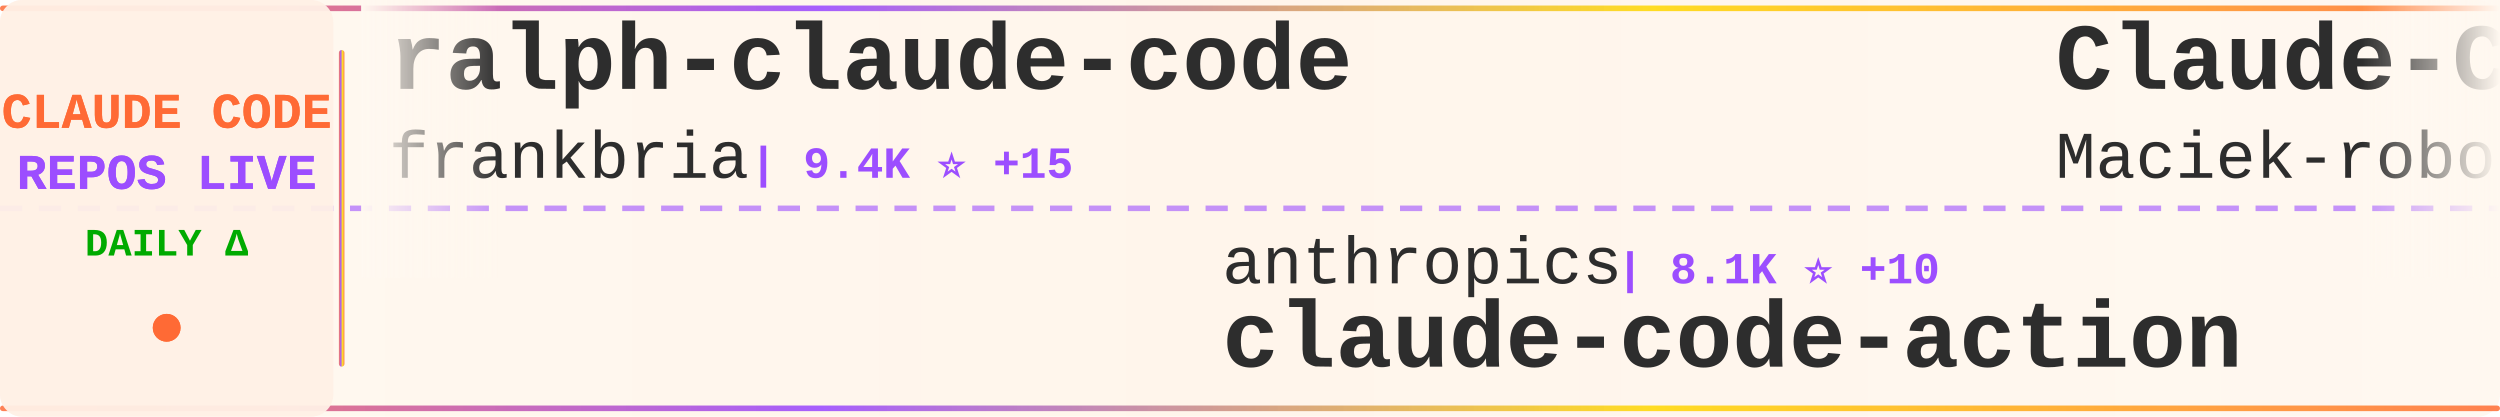
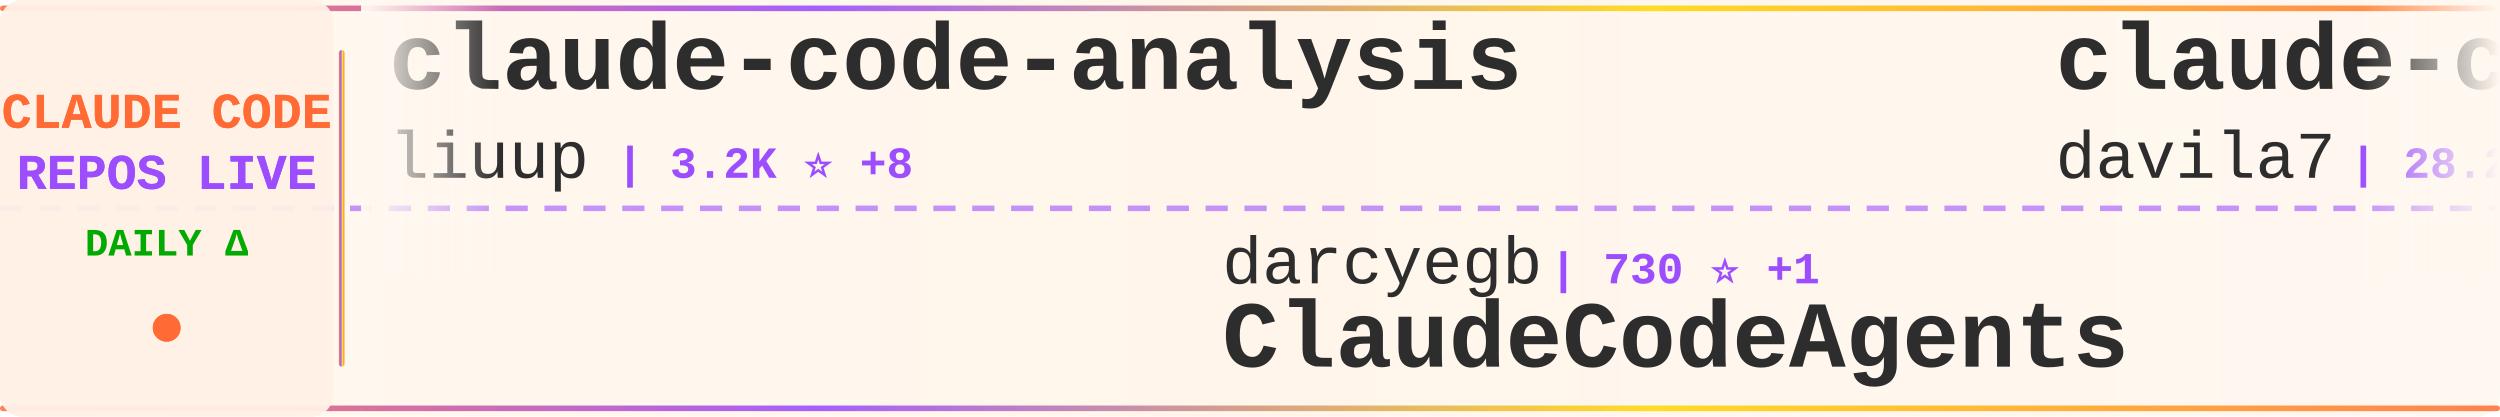
<svg xmlns="http://www.w3.org/2000/svg" width="900" height="150">
  <defs>
    <linearGradient id="tickerBg" x1="0%" y1="0%" x2="100%" y2="0%">
      <stop offset="0%" style="stop-color:#fff8f0;stop-opacity:0.98" />
      <stop offset="50%" style="stop-color:#fff5eb;stop-opacity:1" />
      <stop offset="100%" style="stop-color:#fff8f0;stop-opacity:0.98" />
    </linearGradient>
    <linearGradient id="borderGrad" x1="0%" y1="0%" x2="100%" y2="0%">
      <stop offset="0%" style="stop-color:#FF6B35;stop-opacity:0.85">
        <animate attributeName="stop-opacity" values="0.85;1;0.85" dur="2s" repeatCount="indefinite" />
      </stop>
      <stop offset="33%" style="stop-color:#9C4EFF;stop-opacity:0.9">
        <animate attributeName="stop-opacity" values="0.9;1;0.9" dur="2.2s" repeatCount="indefinite" />
      </stop>
      <stop offset="66%" style="stop-color:#FFD700;stop-opacity:0.85">
        <animate attributeName="stop-opacity" values="0.85;1;0.85" dur="1.8s" repeatCount="indefinite" />
      </stop>
      <stop offset="100%" style="stop-color:#FF6B35;stop-opacity:0.85">
        <animate attributeName="stop-opacity" values="0.85;1;0.85" dur="2s" repeatCount="indefinite" />
      </stop>
    </linearGradient>
    <filter id="textGlow">
      <feGaussianBlur stdDeviation="0.15" result="coloredBlur" />
      <feMerge>
        <feMergeNode in="coloredBlur" />
        <feMergeNode in="SourceGraphic" />
      </feMerge>
    </filter>
    <filter id="metricGlow">
      <feGaussianBlur stdDeviation="0.2" result="coloredBlur" />
      <feMerge>
        <feMergeNode in="coloredBlur" />
        <feMergeNode in="SourceGraphic" />
      </feMerge>
    </filter>
    <linearGradient id="leftFade" x1="0%" y1="0%" x2="100%" y2="0%">
      <stop offset="0%" style="stop-color:#fff8f0;stop-opacity:1" />
      <stop offset="100%" style="stop-color:#fff8f0;stop-opacity:0" />
    </linearGradient>
    <linearGradient id="rightFade" x1="0%" y1="0%" x2="100%" y2="0%">
      <stop offset="0%" style="stop-color:#fff8f0;stop-opacity:0" />
      <stop offset="100%" style="stop-color:#fff8f0;stop-opacity:1" />
    </linearGradient>
  </defs>
  <rect width="900" height="150" fill="url(#tickerBg)" rx="8" />
  <rect x="0" y="2" width="900" height="2" fill="url(#borderGrad)" rx="1" />
  <rect x="0" y="146" width="900" height="2" fill="url(#borderGrad)" rx="1" />
  <line x1="0" y1="75" x2="900" y2="75" stroke="#9C4EFF" stroke-width="2" stroke-dasharray="8 6" opacity="0.6" />
  <rect x="0" y="0" width="120" height="150" fill="#fff0e6" opacity="0.95" rx="8" />
  <text x="60" y="46" font-family="'Courier New', monospace" font-size="18" font-weight="bold" fill="#FF6B35" text-anchor="middle" filter="url(#textGlow)">
    CLAUDE CODE
  </text>
  <text x="60" y="68" font-family="'Courier New', monospace" font-size="18" font-weight="bold" fill="#9C4EFF" text-anchor="middle" filter="url(#textGlow)">
    REPOS LIVE
  </text>
  <text x="60" y="92" font-family="'Courier New', monospace" font-size="14" font-weight="bold" fill="#00aa00" text-anchor="middle">
    DAILY Δ
  </text>
  <circle cx="60" cy="118" r="5" fill="#FF6B35" filter="url(#metricGlow)">
    <animate attributeName="r" values="4;6;4" dur="1.5s" repeatCount="indefinite" />
    <animate attributeName="opacity" values="0.6;1;0.6" dur="1.5s" repeatCount="indefinite" />
  </circle>
  <rect x="122" y="18" width="2" height="114" fill="url(#borderGrad)" rx="1" />
  <clipPath id="tickerClip">
    <rect x="130" y="0" width="770" height="150" />
  </clipPath>
  <g clip-path="url(#tickerClip)">
    <g id="tickerItems">
      <animateTransform attributeName="transform" attributeType="XML" type="translate" from="0 0" to="-3000 0" dur="54s" repeatCount="indefinite" />
      <g transform="translate(0, 0)">
-         <text x="140" y="32" font-family="'Courier New', monospace" font-size="34" font-weight="bold" fill="#2d2d2d">ralph-claude-code</text>
-         <text x="140" y="64" font-family="'Courier New', monospace" font-size="24" font-weight="normal" fill="#2d2d2d" opacity="1.0">frankbria</text>
-         <text x="270" y="64" font-family="'Courier New', monospace" font-size="16" font-weight="bold" fill="#9C4EFF"> | 9.4K ⭐ +15</text>
+         <text x="140" y="32" font-family="'Courier New', monospace" font-size="34" font-weight="bold" fill="#2d2d2d">claude-code-analysis</text>
+         <text x="140" y="64" font-family="'Courier New', monospace" font-size="24" font-weight="normal" fill="#2d2d2d" opacity="1.0">liuup</text>
+         <text x="222" y="64" font-family="'Courier New', monospace" font-size="16" font-weight="bold" fill="#9C4EFF"> | 3.2K ⭐ +8</text>
      </g>
      <g transform="translate(300, 0)">
-         <text x="140" y="102" font-family="'Courier New', monospace" font-size="24" font-weight="normal" fill="#2d2d2d" opacity="1.0">anthropics</text>
-         <text x="282" y="102" font-family="'Courier New', monospace" font-size="16" font-weight="bold" fill="#9C4EFF"> | 8.1K ⭐ +10</text>
-         <text x="140" y="132" font-family="'Courier New', monospace" font-size="34" font-weight="bold" fill="#2d2d2d">claude-code-action</text>
+         <text x="140" y="102" font-family="'Courier New', monospace" font-size="24" font-weight="normal" fill="#2d2d2d" opacity="1.0">darcyegb</text>
+         <text x="258" y="102" font-family="'Courier New', monospace" font-size="16" font-weight="bold" fill="#9C4EFF"> | 730 ⭐ +1</text>
+         <text x="140" y="132" font-family="'Courier New', monospace" font-size="34" font-weight="bold" fill="#2d2d2d">ClaudeCodeAgents</text>
      </g>
      <g transform="translate(600, 0)">
-         <text x="140" y="32" font-family="'Courier New', monospace" font-size="34" font-weight="bold" fill="#2d2d2d">Claude-Code-Usage-Monito...</text>
-         <text x="140" y="64" font-family="'Courier New', monospace" font-size="24" font-weight="normal" fill="#2d2d2d" opacity="1.0">Maciek-roboblog</text>
-         <text x="342" y="64" font-family="'Courier New', monospace" font-size="16" font-weight="bold" fill="#9C4EFF"> | 8.2K ⭐ +9</text>
+         <text x="140" y="32" font-family="'Courier New', monospace" font-size="34" font-weight="bold" fill="#2d2d2d">claude-code-templates</text>
+         <text x="140" y="64" font-family="'Courier New', monospace" font-size="24" font-weight="normal" fill="#2d2d2d" opacity="1.0">davila7</text>
+         <text x="246" y="64" font-family="'Courier New', monospace" font-size="16" font-weight="bold" fill="#9C4EFF"> | 28.2K ⭐ +24</text>
      </g>
      <g transform="translate(900, 0)">
-         <text x="140" y="102" font-family="'Courier New', monospace" font-size="24" font-weight="normal" fill="#2d2d2d" opacity="1.0">Chachamaru127</text>
-         <text x="318" y="102" font-family="'Courier New', monospace" font-size="16" font-weight="bold" fill="#9C4EFF"> | 2.8K ⭐ +12</text>
-         <text x="140" y="132" font-family="'Courier New', monospace" font-size="34" font-weight="bold" fill="#2d2d2d">claude-code-harness</text>
+         <text x="140" y="102" font-family="'Courier New', monospace" font-size="24" font-weight="normal" fill="#2d2d2d" opacity="1.0">Windy3f3f3f3f</text>
+         <text x="318" y="102" font-family="'Courier New', monospace" font-size="16" font-weight="bold" fill="#9C4EFF"> | 1.4K ⭐ +2</text>
+         <text x="140" y="132" font-family="'Courier New', monospace" font-size="34" font-weight="bold" fill="#2d2d2d">claude-code-from-scratch</text>
      </g>
      <g transform="translate(1200, 0)">
-         <text x="140" y="32" font-family="'Courier New', monospace" font-size="34" font-weight="bold" fill="#2d2d2d">edmunds-claude-code</text>
-         <text x="140" y="64" font-family="'Courier New', monospace" font-size="24" font-weight="normal" fill="#2d2d2d" opacity="1.0">edmund-io</text>
-         <text x="270" y="64" font-family="'Courier New', monospace" font-size="16" font-weight="bold" fill="#9C4EFF"> | 1.5K ⭐ +2</text>
+         <text x="140" y="32" font-family="'Courier New', monospace" font-size="34" font-weight="bold" fill="#2d2d2d">claude-code-prompts</text>
+         <text x="140" y="64" font-family="'Courier New', monospace" font-size="24" font-weight="normal" fill="#2d2d2d" opacity="1.0">repowise-dev</text>
+         <text x="306" y="64" font-family="'Courier New', monospace" font-size="16" font-weight="bold" fill="#9C4EFF"> | 1.1K ⭐ +1</text>
      </g>
      <g transform="translate(1500, 0)">
-         <text x="140" y="102" font-family="'Courier New', monospace" font-size="24" font-weight="normal" fill="#2d2d2d" opacity="1.0">KPR111</text>
-         <text x="234" y="102" font-family="'Courier New', monospace" font-size="16" font-weight="bold" fill="#9C4EFF"> | 18 ⭐</text>
-         <text x="140" y="132" font-family="'Courier New', monospace" font-size="34" font-weight="bold" fill="#2d2d2d">Claude-Code</text>
+         <text x="140" y="102" font-family="'Courier New', monospace" font-size="24" font-weight="normal" fill="#2d2d2d" opacity="1.0">affaan-m</text>
+         <text x="258" y="102" font-family="'Courier New', monospace" font-size="16" font-weight="bold" fill="#9C4EFF"> | 217.9K ⭐ +463</text>
+         <text x="140" y="132" font-family="'Courier New', monospace" font-size="34" font-weight="bold" fill="#2d2d2d">ECC</text>
      </g>
      <g transform="translate(1800, 0)">
-         <text x="140" y="32" font-family="'Courier New', monospace" font-size="34" font-weight="bold" fill="#2d2d2d">claude-code-from-source</text>
-         <text x="140" y="64" font-family="'Courier New', monospace" font-size="24" font-weight="normal" fill="#2d2d2d" opacity="1.0">alejandrobalderas</text>
-         <text x="366" y="64" font-family="'Courier New', monospace" font-size="16" font-weight="bold" fill="#9C4EFF"> | 2.2K ⭐ +24</text>
+         <text x="140" y="32" font-family="'Courier New', monospace" font-size="34" font-weight="bold" fill="#2d2d2d">claude-code-source</text>
+         <text x="140" y="64" font-family="'Courier New', monospace" font-size="24" font-weight="normal" fill="#2d2d2d" opacity="1.0">hangsman</text>
+         <text x="258" y="64" font-family="'Courier New', monospace" font-size="16" font-weight="bold" fill="#9C4EFF"> | 786 ⭐</text>
      </g>
      <g transform="translate(2100, 0)">
-         <text x="140" y="102" font-family="'Courier New', monospace" font-size="24" font-weight="normal" fill="#2d2d2d" opacity="1.0">wanshuiyin</text>
-         <text x="282" y="102" font-family="'Courier New', monospace" font-size="16" font-weight="bold" fill="#9C4EFF"> | 12.3K ⭐ +41</text>
-         <text x="140" y="132" font-family="'Courier New', monospace" font-size="34" font-weight="bold" fill="#2d2d2d">Auto-claude-code-researc...</text>
+         <text x="140" y="102" font-family="'Courier New', monospace" font-size="24" font-weight="normal" fill="#2d2d2d" opacity="1.0">SeemSeam</text>
+         <text x="258" y="102" font-family="'Courier New', monospace" font-size="16" font-weight="bold" fill="#9C4EFF"> | 3.0K ⭐ +6</text>
+         <text x="140" y="132" font-family="'Courier New', monospace" font-size="34" font-weight="bold" fill="#2d2d2d">claude_codex_bridge</text>
      </g>
      <g transform="translate(2400, 0)">
-         <text x="140" y="32" font-family="'Courier New', monospace" font-size="34" font-weight="bold" fill="#2d2d2d">claude-howto</text>
-         <text x="140" y="64" font-family="'Courier New', monospace" font-size="24" font-weight="normal" fill="#2d2d2d" opacity="1.0">luongnv89</text>
-         <text x="270" y="64" font-family="'Courier New', monospace" font-size="16" font-weight="bold" fill="#9C4EFF"> | 37.6K ⭐ +72</text>
+         <text x="140" y="32" font-family="'Courier New', monospace" font-size="34" font-weight="bold" fill="#2d2d2d">Claude-code</text>
+         <text x="140" y="64" font-family="'Courier New', monospace" font-size="24" font-weight="normal" fill="#2d2d2d" opacity="1.0">fazxes</text>
+         <text x="234" y="64" font-family="'Courier New', monospace" font-size="16" font-weight="bold" fill="#9C4EFF"> | 221 ⭐</text>
      </g>
      <g transform="translate(2700, 0)">
-         <text x="140" y="102" font-family="'Courier New', monospace" font-size="24" font-weight="normal" fill="#2d2d2d" opacity="1.0">anthropics</text>
-         <text x="282" y="102" font-family="'Courier New', monospace" font-size="16" font-weight="bold" fill="#9C4EFF"> | 883 ⭐ +1</text>
-         <text x="140" y="132" font-family="'Courier New', monospace" font-size="34" font-weight="bold" fill="#2d2d2d">claude-code-base-action</text>
+         <text x="140" y="102" font-family="'Courier New', monospace" font-size="24" font-weight="normal" fill="#2d2d2d" opacity="1.0">Hyper66666</text>
+         <text x="282" y="102" font-family="'Courier New', monospace" font-size="16" font-weight="bold" fill="#9C4EFF"> | 216 ⭐ +1</text>
+         <text x="140" y="132" font-family="'Courier New', monospace" font-size="34" font-weight="bold" fill="#2d2d2d">claude-code-sourcemap</text>
      </g>
      <g transform="translate(3000, 0)">
-         <text x="140" y="32" font-family="'Courier New', monospace" font-size="34" font-weight="bold" fill="#2d2d2d">ralph-claude-code</text>
-         <text x="140" y="64" font-family="'Courier New', monospace" font-size="24" font-weight="normal" fill="#2d2d2d" opacity="1.0">frankbria</text>
-         <text x="270" y="64" font-family="'Courier New', monospace" font-size="16" font-weight="bold" fill="#9C4EFF"> | 9.4K ⭐ +15</text>
+         <text x="140" y="32" font-family="'Courier New', monospace" font-size="34" font-weight="bold" fill="#2d2d2d">claude-code-analysis</text>
+         <text x="140" y="64" font-family="'Courier New', monospace" font-size="24" font-weight="normal" fill="#2d2d2d" opacity="1.0">liuup</text>
+         <text x="222" y="64" font-family="'Courier New', monospace" font-size="16" font-weight="bold" fill="#9C4EFF"> | 3.2K ⭐ +8</text>
      </g>
      <g transform="translate(3300, 0)">
-         <text x="140" y="102" font-family="'Courier New', monospace" font-size="24" font-weight="normal" fill="#2d2d2d" opacity="1.0">anthropics</text>
-         <text x="282" y="102" font-family="'Courier New', monospace" font-size="16" font-weight="bold" fill="#9C4EFF"> | 8.1K ⭐ +10</text>
-         <text x="140" y="132" font-family="'Courier New', monospace" font-size="34" font-weight="bold" fill="#2d2d2d">claude-code-action</text>
+         <text x="140" y="102" font-family="'Courier New', monospace" font-size="24" font-weight="normal" fill="#2d2d2d" opacity="1.0">darcyegb</text>
+         <text x="258" y="102" font-family="'Courier New', monospace" font-size="16" font-weight="bold" fill="#9C4EFF"> | 730 ⭐ +1</text>
+         <text x="140" y="132" font-family="'Courier New', monospace" font-size="34" font-weight="bold" fill="#2d2d2d">ClaudeCodeAgents</text>
      </g>
      <g transform="translate(3600, 0)">
-         <text x="140" y="32" font-family="'Courier New', monospace" font-size="34" font-weight="bold" fill="#2d2d2d">Claude-Code-Usage-Monito...</text>
-         <text x="140" y="64" font-family="'Courier New', monospace" font-size="24" font-weight="normal" fill="#2d2d2d" opacity="1.0">Maciek-roboblog</text>
-         <text x="342" y="64" font-family="'Courier New', monospace" font-size="16" font-weight="bold" fill="#9C4EFF"> | 8.2K ⭐ +9</text>
+         <text x="140" y="32" font-family="'Courier New', monospace" font-size="34" font-weight="bold" fill="#2d2d2d">claude-code-templates</text>
+         <text x="140" y="64" font-family="'Courier New', monospace" font-size="24" font-weight="normal" fill="#2d2d2d" opacity="1.0">davila7</text>
+         <text x="246" y="64" font-family="'Courier New', monospace" font-size="16" font-weight="bold" fill="#9C4EFF"> | 28.2K ⭐ +24</text>
      </g>
      <g transform="translate(3900, 0)">
-         <text x="140" y="102" font-family="'Courier New', monospace" font-size="24" font-weight="normal" fill="#2d2d2d" opacity="1.0">Chachamaru127</text>
-         <text x="318" y="102" font-family="'Courier New', monospace" font-size="16" font-weight="bold" fill="#9C4EFF"> | 2.8K ⭐ +12</text>
-         <text x="140" y="132" font-family="'Courier New', monospace" font-size="34" font-weight="bold" fill="#2d2d2d">claude-code-harness</text>
+         <text x="140" y="102" font-family="'Courier New', monospace" font-size="24" font-weight="normal" fill="#2d2d2d" opacity="1.0">Windy3f3f3f3f</text>
+         <text x="318" y="102" font-family="'Courier New', monospace" font-size="16" font-weight="bold" fill="#9C4EFF"> | 1.4K ⭐ +2</text>
+         <text x="140" y="132" font-family="'Courier New', monospace" font-size="34" font-weight="bold" fill="#2d2d2d">claude-code-from-scratch</text>
      </g>
    </g>
  </g>
  <rect x="130" y="0" width="50" height="100" fill="url(#leftFade)" />
  <rect x="850" y="0" width="50" height="100" fill="url(#rightFade)" />
</svg>
